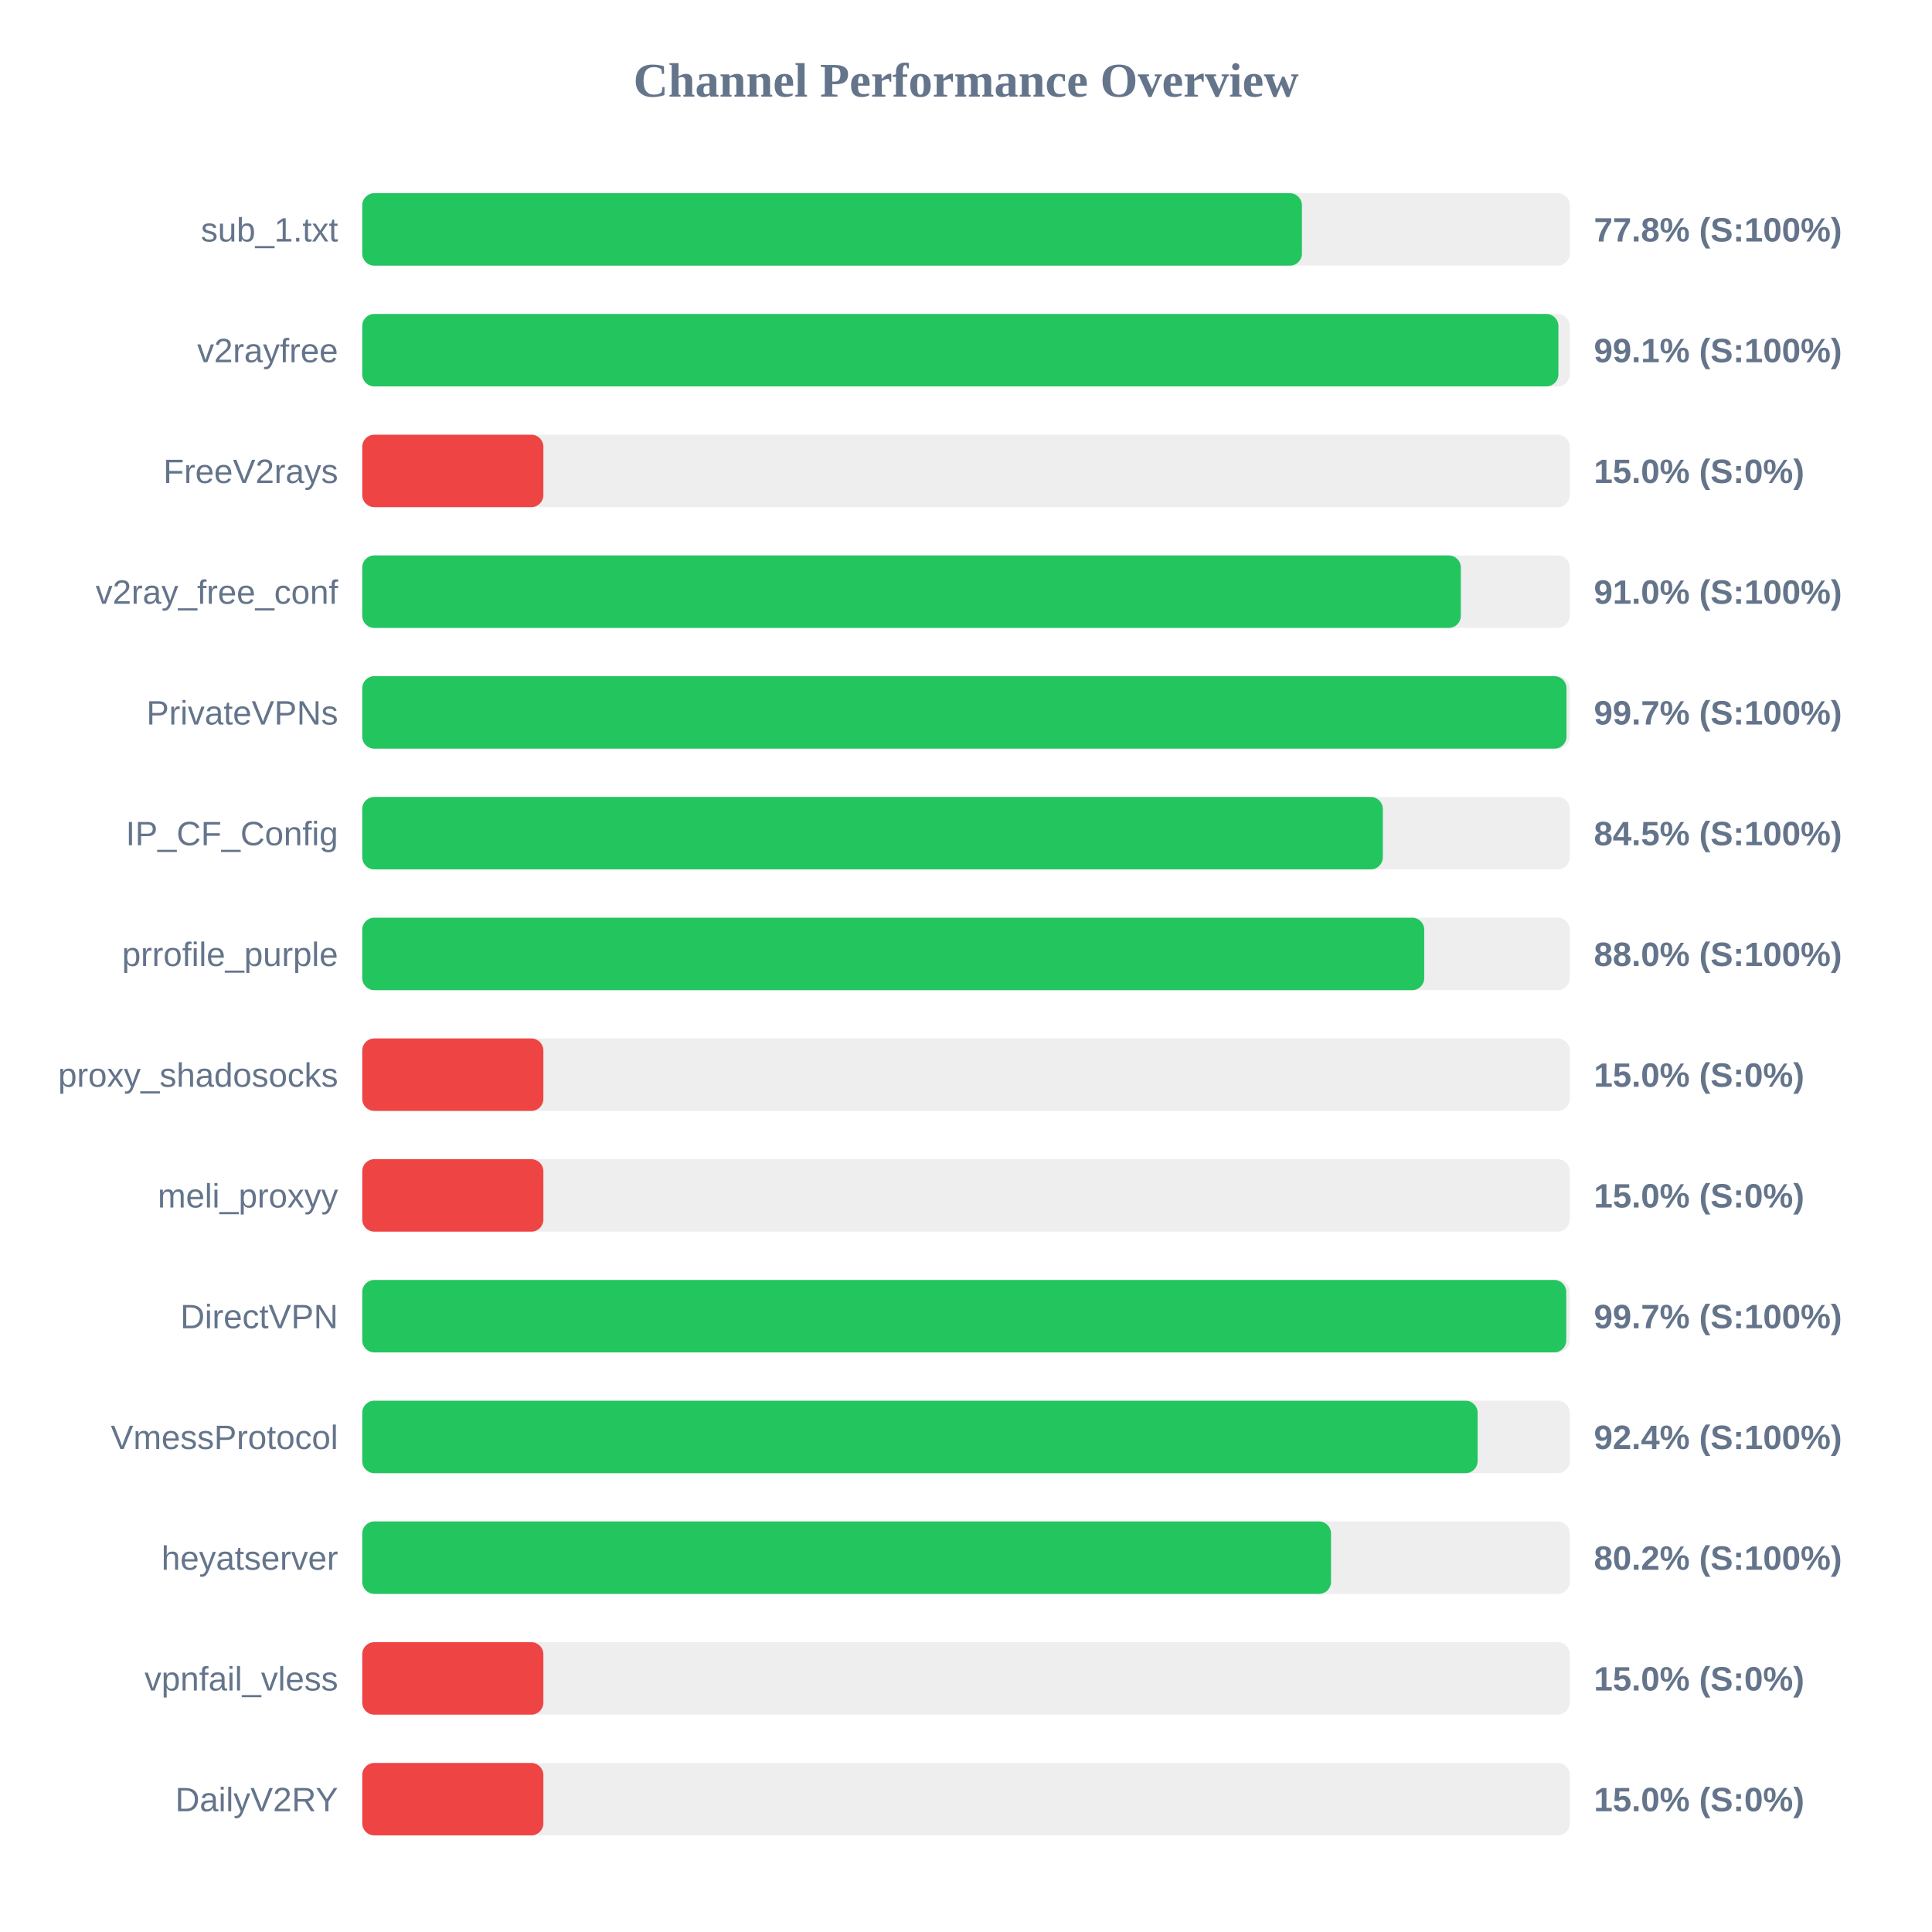
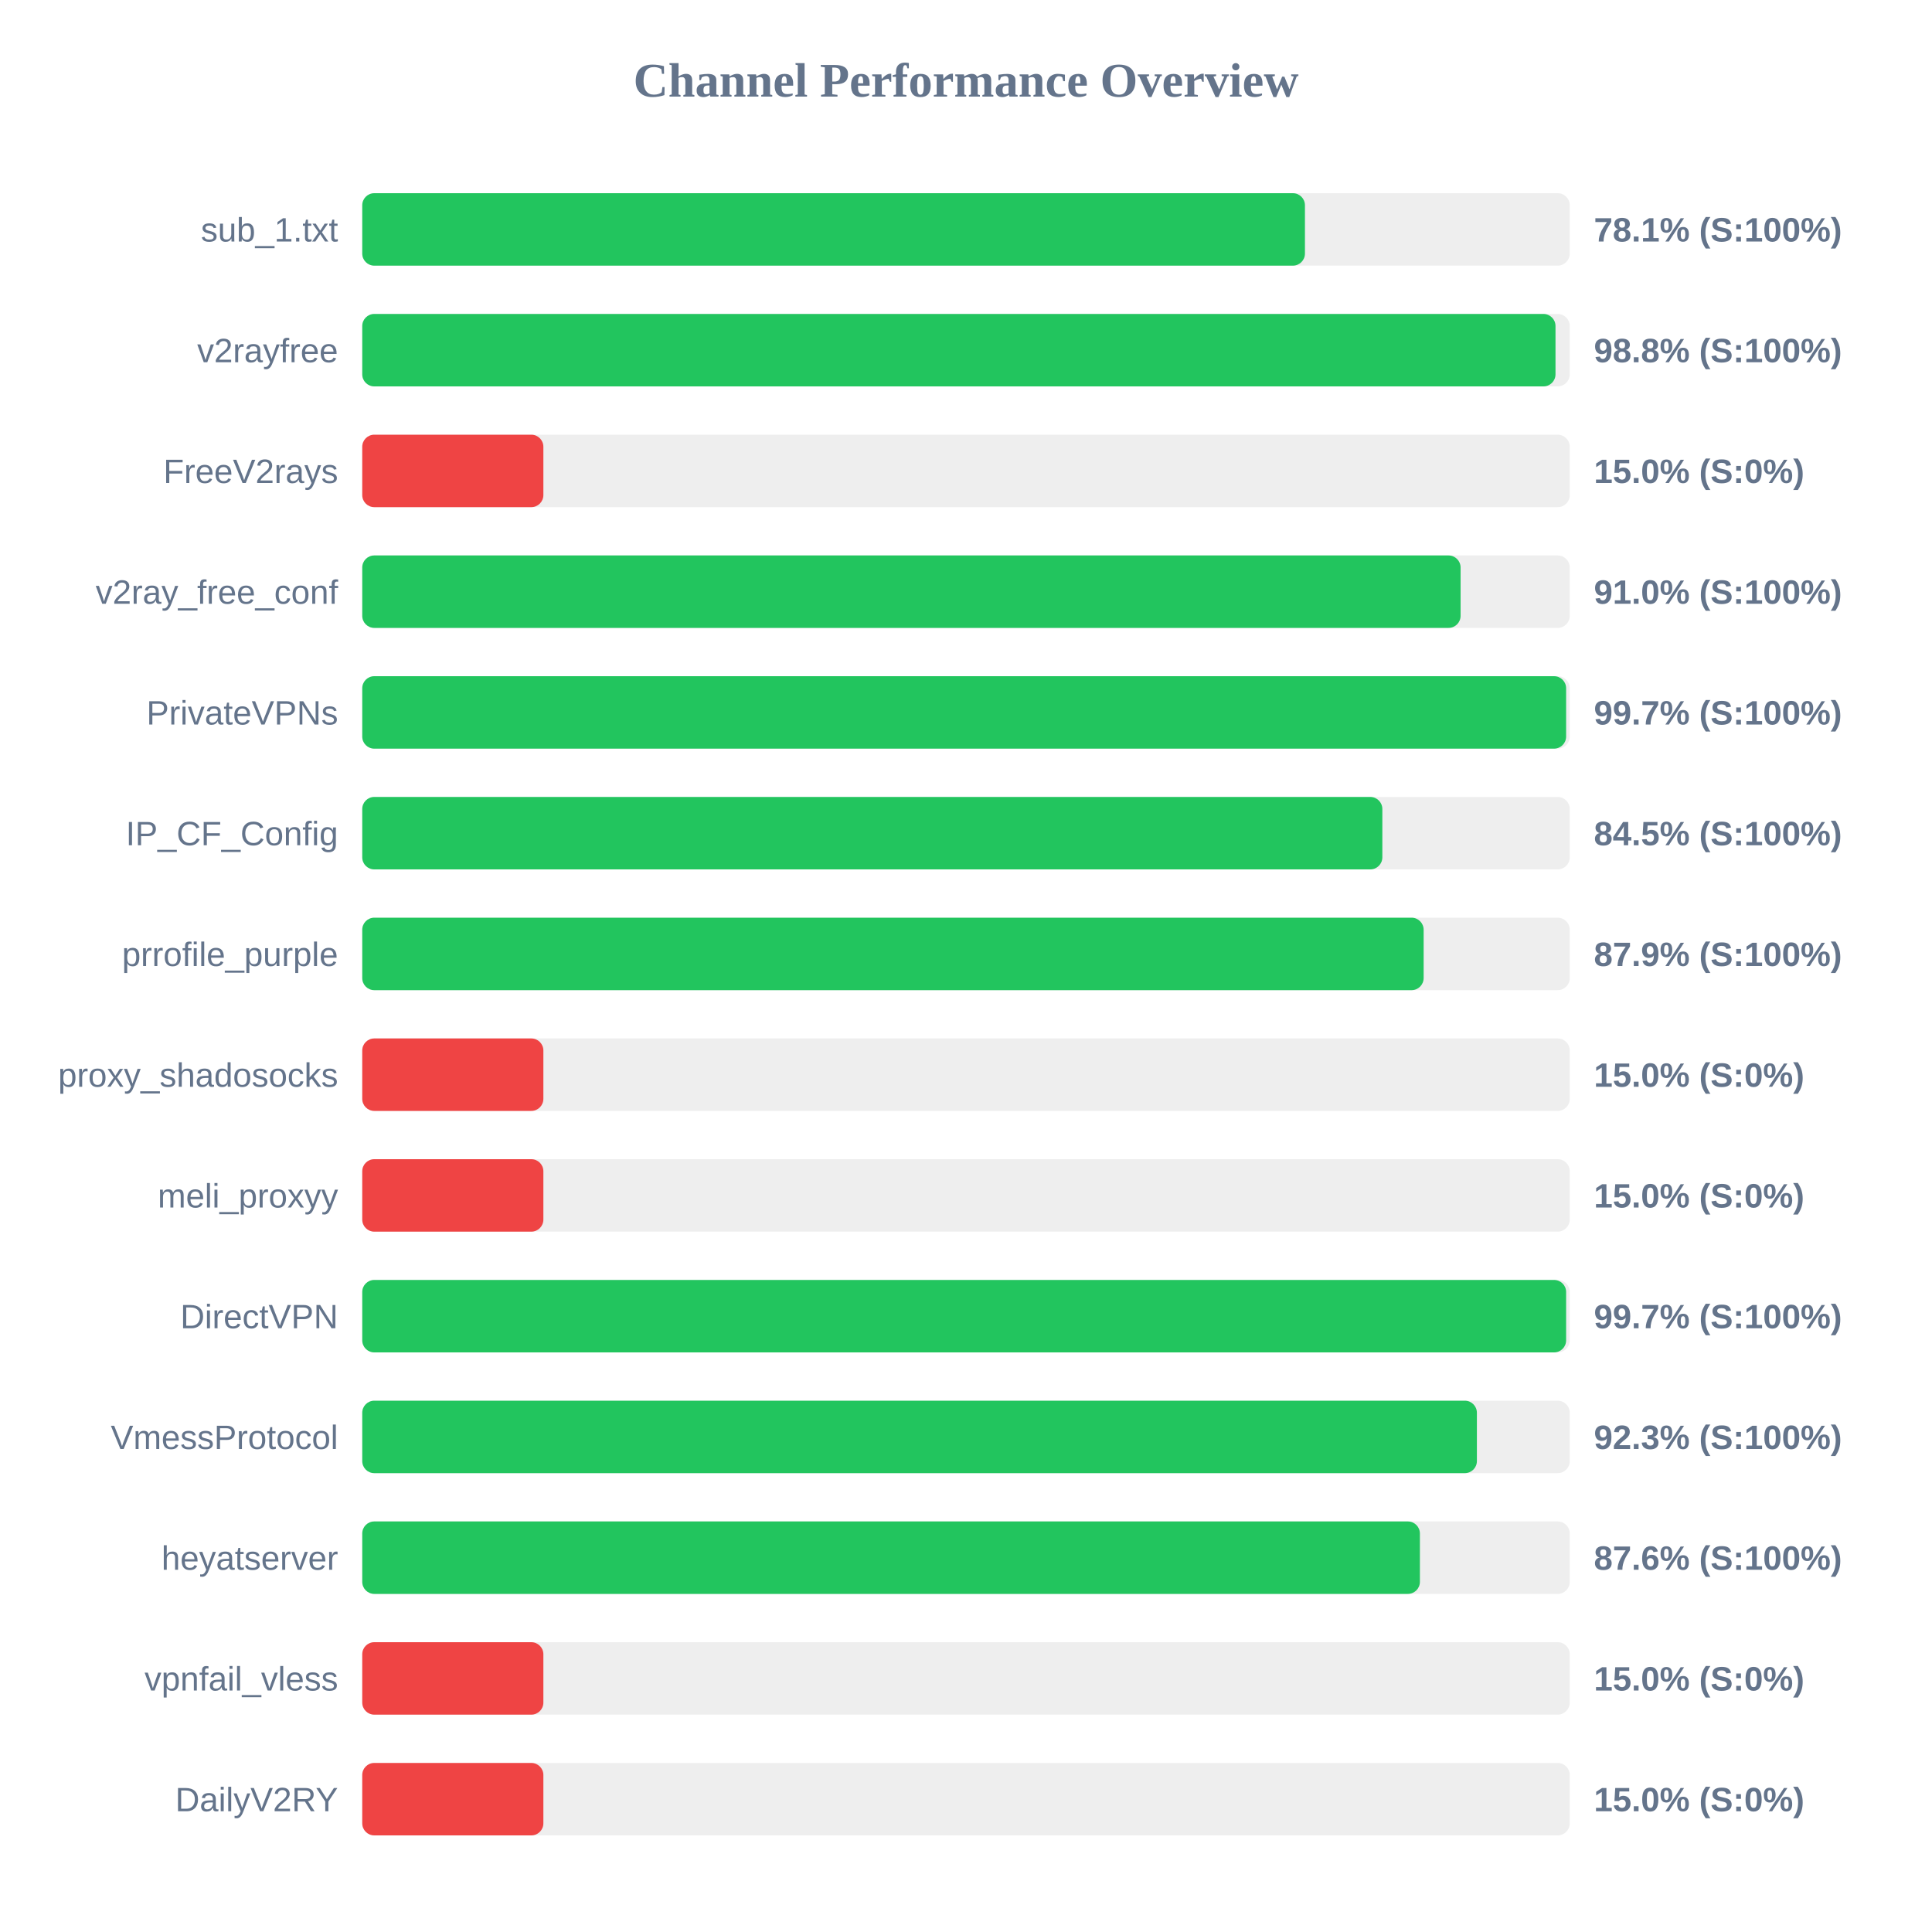
<svg xmlns="http://www.w3.org/2000/svg" width="800" height="800" version="1.1">
  <style>
        .row { font: 14px Arial; fill: #64748b; }
        .score { font: bold 14px Arial; fill: #64748b; }
    </style>
  <text x="400" y="40" text-anchor="middle" font-size="20px" font-weight="bold" fill="#64748b">Channel Performance Overview</text>
  <rect x="150" y="80" width="500" height="30" fill="#eee" rx="5" />
-   <rect x="150" y="80" width="389.1" height="30" fill="#22c55e" rx="5" />
+   <rect x="150" y="80" width="390.35" height="30" fill="#22c55e" rx="5" />
  <text x="140" y="100" text-anchor="end" class="row">sub_1.txt</text>
-   <text x="660" y="100" text-anchor="start" class="score">77.8% (S:100%)</text>
+   <text x="660" y="100" text-anchor="start" class="score">78.1% (S:100%)</text>
  <rect x="150" y="130" width="500" height="30" fill="#eee" rx="5" />
-   <rect x="150" y="130" width="495.3" height="30" fill="#22c55e" rx="5" />
+   <rect x="150" y="130" width="494.1" height="30" fill="#22c55e" rx="5" />
  <text x="140" y="150" text-anchor="end" class="row">v2rayfree</text>
-   <text x="660" y="150" text-anchor="start" class="score">99.1% (S:100%)</text>
+   <text x="660" y="150" text-anchor="start" class="score">98.8% (S:100%)</text>
  <rect x="150" y="180" width="500" height="30" fill="#eee" rx="5" />
  <rect x="150" y="180" width="75.0" height="30" fill="#ef4444" rx="5" />
  <text x="140" y="200" text-anchor="end" class="row">FreeV2rays</text>
  <text x="660" y="200" text-anchor="start" class="score">15.0% (S:0%)</text>
  <rect x="150" y="230" width="500" height="30" fill="#eee" rx="5" />
-   <rect x="150" y="230" width="454.9" height="30" fill="#22c55e" rx="5" />
+   <rect x="150" y="230" width="454.8" height="30" fill="#22c55e" rx="5" />
  <text x="140" y="250" text-anchor="end" class="row">v2ray_free_conf</text>
  <text x="660" y="250" text-anchor="start" class="score">91.0% (S:100%)</text>
  <rect x="150" y="280" width="500" height="30" fill="#eee" rx="5" />
-   <rect x="150" y="280" width="498.65" height="30" fill="#22c55e" rx="5" />
+   <rect x="150" y="280" width="498.5" height="30" fill="#22c55e" rx="5" />
  <text x="140" y="300" text-anchor="end" class="row">PrivateVPNs</text>
  <text x="660" y="300" text-anchor="start" class="score">99.7% (S:100%)</text>
  <rect x="150" y="330" width="500" height="30" fill="#eee" rx="5" />
-   <rect x="150" y="330" width="422.6" height="30" fill="#22c55e" rx="5" />
+   <rect x="150" y="330" width="422.4" height="30" fill="#22c55e" rx="5" />
  <text x="140" y="350" text-anchor="end" class="row">IP_CF_Config</text>
  <text x="660" y="350" text-anchor="start" class="score">84.5% (S:100%)</text>
  <rect x="150" y="380" width="500" height="30" fill="#eee" rx="5" />
-   <rect x="150" y="380" width="439.75" height="30" fill="#22c55e" rx="5" />
+   <rect x="150" y="380" width="439.5" height="30" fill="#22c55e" rx="5" />
  <text x="140" y="400" text-anchor="end" class="row">prrofile_purple</text>
-   <text x="660" y="400" text-anchor="start" class="score">88.0% (S:100%)</text>
+   <text x="660" y="400" text-anchor="start" class="score">87.9% (S:100%)</text>
  <rect x="150" y="430" width="500" height="30" fill="#eee" rx="5" />
  <rect x="150" y="430" width="75.0" height="30" fill="#ef4444" rx="5" />
  <text x="140" y="450" text-anchor="end" class="row">proxy_shadosocks</text>
  <text x="660" y="450" text-anchor="start" class="score">15.0% (S:0%)</text>
  <rect x="150" y="480" width="500" height="30" fill="#eee" rx="5" />
  <rect x="150" y="480" width="75.0" height="30" fill="#ef4444" rx="5" />
  <text x="140" y="500" text-anchor="end" class="row">meli_proxyy</text>
  <text x="660" y="500" text-anchor="start" class="score">15.0% (S:0%)</text>
  <rect x="150" y="530" width="500" height="30" fill="#eee" rx="5" />
-   <rect x="150" y="530" width="498.55" height="30" fill="#22c55e" rx="5" />
+   <rect x="150" y="530" width="498.5" height="30" fill="#22c55e" rx="5" />
  <text x="140" y="550" text-anchor="end" class="row">DirectVPN</text>
  <text x="660" y="550" text-anchor="start" class="score">99.7% (S:100%)</text>
  <rect x="150" y="580" width="500" height="30" fill="#eee" rx="5" />
-   <rect x="150" y="580" width="461.85" height="30" fill="#22c55e" rx="5" />
+   <rect x="150" y="580" width="461.55" height="30" fill="#22c55e" rx="5" />
  <text x="140" y="600" text-anchor="end" class="row">VmessProtocol</text>
-   <text x="660" y="600" text-anchor="start" class="score">92.4% (S:100%)</text>
+   <text x="660" y="600" text-anchor="start" class="score">92.3% (S:100%)</text>
  <rect x="150" y="630" width="500" height="30" fill="#eee" rx="5" />
-   <rect x="150" y="630" width="401.15" height="30" fill="#22c55e" rx="5" />
+   <rect x="150" y="630" width="437.95" height="30" fill="#22c55e" rx="5" />
  <text x="140" y="650" text-anchor="end" class="row">heyatserver</text>
-   <text x="660" y="650" text-anchor="start" class="score">80.2% (S:100%)</text>
+   <text x="660" y="650" text-anchor="start" class="score">87.6% (S:100%)</text>
  <rect x="150" y="680" width="500" height="30" fill="#eee" rx="5" />
  <rect x="150" y="680" width="75.0" height="30" fill="#ef4444" rx="5" />
  <text x="140" y="700" text-anchor="end" class="row">vpnfail_vless</text>
  <text x="660" y="700" text-anchor="start" class="score">15.0% (S:0%)</text>
  <rect x="150" y="730" width="500" height="30" fill="#eee" rx="5" />
  <rect x="150" y="730" width="75.0" height="30" fill="#ef4444" rx="5" />
  <text x="140" y="750" text-anchor="end" class="row">DailyV2RY</text>
  <text x="660" y="750" text-anchor="start" class="score">15.0% (S:0%)</text>
</svg>
